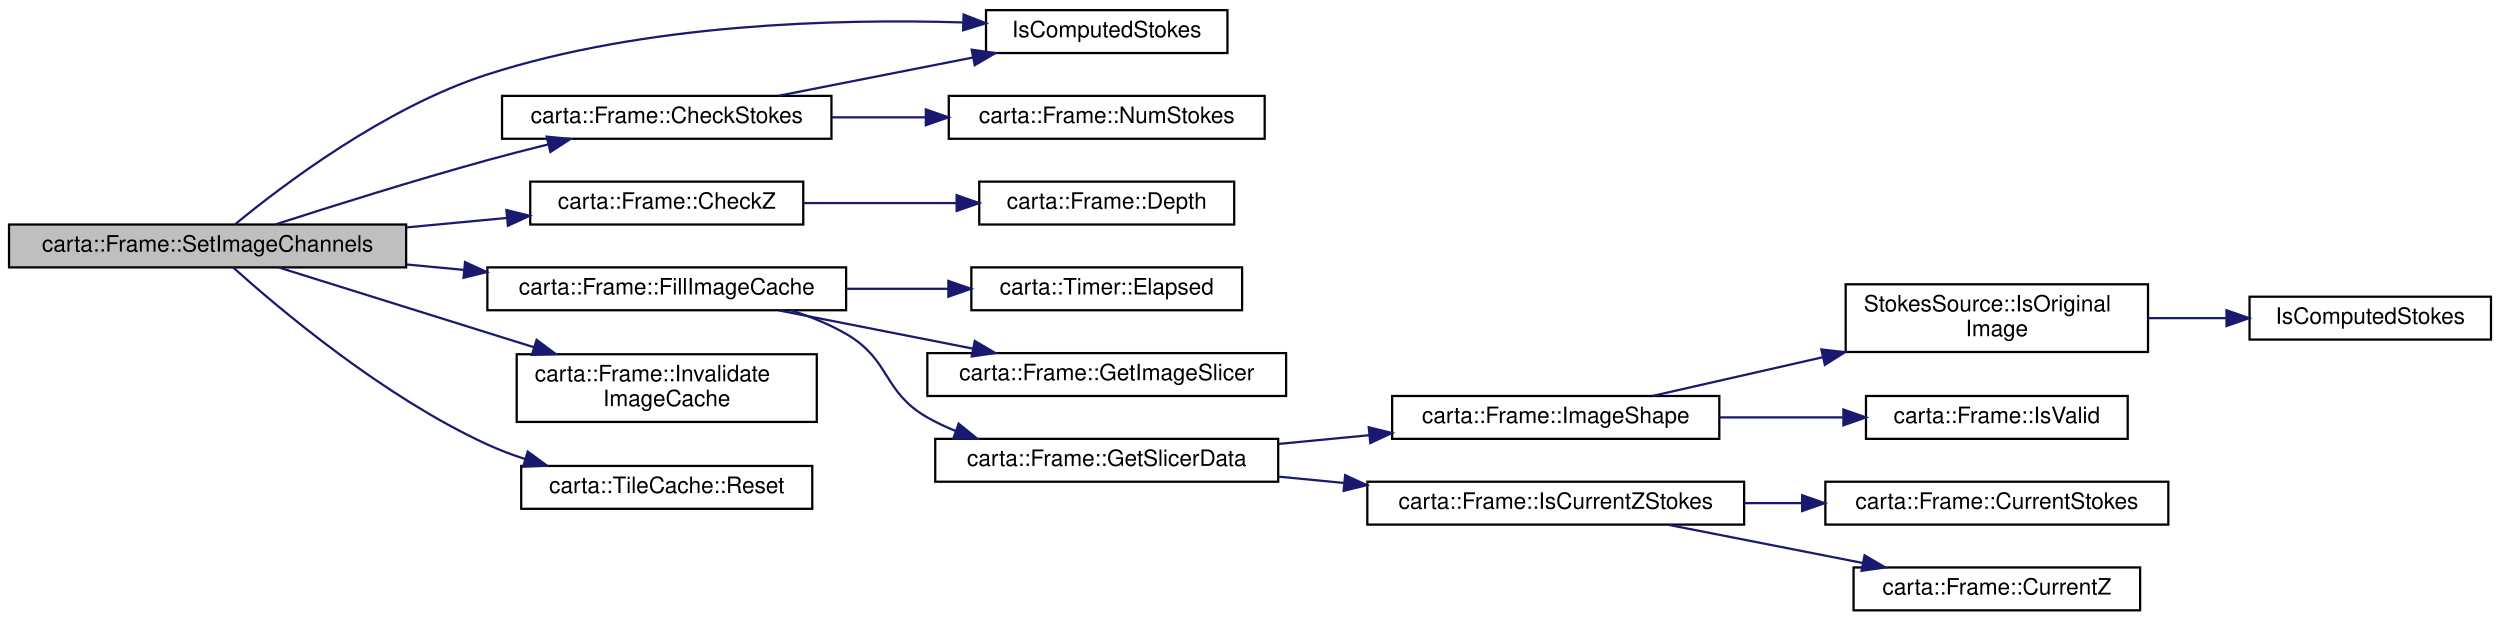
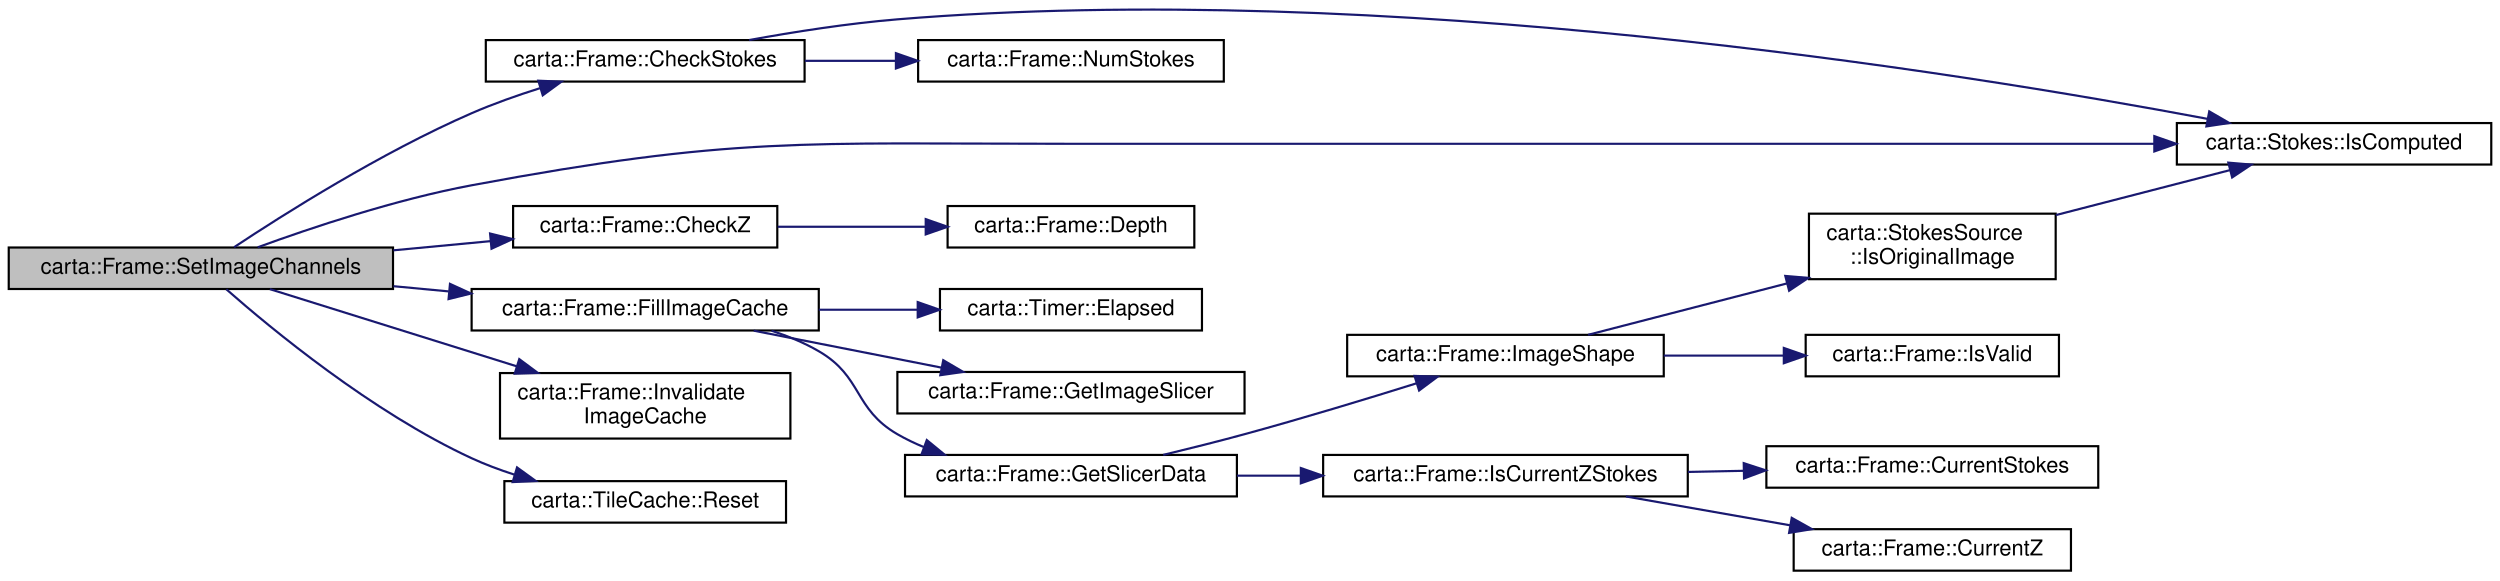
- <svg xmlns="http://www.w3.org/2000/svg" xmlns:xlink="http://www.w3.org/1999/xlink" width="1108pt" height="275pt" viewBox="0.00 0.00 1108.00 275.00">
-   <g id="graph0" class="graph" transform="scale(1 1) rotate(0) translate(4 271)">
+ <svg xmlns="http://www.w3.org/2000/svg" xmlns:xlink="http://www.w3.org/1999/xlink" width="1145pt" height="266pt" viewBox="0.00 0.00 1145.00 265.72">
+   <g id="graph0" class="graph" transform="scale(1 1) rotate(0) translate(4 261.72)">
    <g id="node1" class="node">
      <g id="a_node1">
        <a xlink:title=" ">
-           <polygon fill="#bfbfbf" stroke="black" points="0,-152.5 0,-171.5 176,-171.5 176,-152.5 0,-152.5" />
-           <text text-anchor="middle" x="88" y="-159.5" font-family="Helvetica,sans-Serif" font-size="10.00">carta::Frame::SetImageChannels</text>
+           <polygon fill="#bfbfbf" stroke="black" points="0,-129.5 0,-148.5 176,-148.5 176,-129.5 0,-129.5" />
+           <text text-anchor="middle" x="88" y="-136.5" font-family="Helvetica,sans-Serif" font-size="10.00">carta::Frame::SetImageChannels</text>
        </a>
      </g>
    </g>
    <g id="node2" class="node">
      <g id="a_node2">
        <a xlink:href="classcarta_1_1Frame.html#a3872d048935ea5600bcabfff67fa7214" target="_top" xlink:title=" ">
-           <polygon fill="none" stroke="black" points="218.5,-209.5 218.5,-228.5 364.5,-228.5 364.5,-209.5 218.5,-209.5" />
-           <text text-anchor="middle" x="291.5" y="-216.5" font-family="Helvetica,sans-Serif" font-size="10.00">carta::Frame::CheckStokes</text>
+           <polygon fill="none" stroke="black" points="218.5,-224.5 218.5,-243.5 364.5,-243.5 364.5,-224.5 218.5,-224.5" />
+           <text text-anchor="middle" x="291.5" y="-231.5" font-family="Helvetica,sans-Serif" font-size="10.00">carta::Frame::CheckStokes</text>
        </a>
      </g>
    </g>
    <g id="edge1" class="edge">
-       <path fill="none" stroke="midnightblue" d="M118.18,-171.57C143,-179.59 179.68,-191.1 212,-200 220.64,-202.38 229.87,-204.75 238.84,-206.98" />
-       <polygon fill="midnightblue" stroke="midnightblue" points="238.28,-210.45 248.82,-209.42 239.94,-203.65 238.28,-210.45" />
+       <path fill="none" stroke="midnightblue" d="M103.21,-148.64C125.55,-163.46 170.62,-192.01 212,-210 221.9,-214.31 232.82,-218.17 243.29,-221.47" />
+       <polygon fill="midnightblue" stroke="midnightblue" points="242.55,-224.9 253.14,-224.46 244.58,-218.2 242.55,-224.9" />
    </g>
    <g id="node3" class="node">
      <g id="a_node3">
-         <a xlink:href="Stokes_8cc.html#a30da07ffd67ed06c1e15e2da4d915e0c" target="_top" xlink:title=" ">
-           <polygon fill="none" stroke="black" points="433,-247.5 433,-266.5 540,-266.5 540,-247.5 433,-247.5" />
-           <text text-anchor="middle" x="486.5" y="-254.5" font-family="Helvetica,sans-Serif" font-size="10.00">IsComputedStokes</text>
+         <a xlink:href="classcarta_1_1Stokes.html#a8f76c245d9e9a6f0bde70c48fda636a6" target="_top" xlink:title=" ">
+           <polygon fill="none" stroke="black" points="993,-186.5 993,-205.5 1137,-205.5 1137,-186.5 993,-186.5" />
+           <text text-anchor="middle" x="1065" y="-193.5" font-family="Helvetica,sans-Serif" font-size="10.00">carta::Stokes::IsComputed</text>
        </a>
      </g>
    </g>
    <g id="edge18" class="edge">
-       <path fill="none" stroke="midnightblue" d="M100.26,-171.64C120.84,-188.6 166.6,-223.39 212,-238 281.63,-260.41 366.23,-262.76 422.73,-261.06" />
-       <polygon fill="midnightblue" stroke="midnightblue" points="423.07,-264.55 432.94,-260.7 422.82,-257.56 423.07,-264.55" />
+       <path fill="none" stroke="midnightblue" d="M114.01,-148.59C138.57,-157.57 177.29,-170.52 212,-177 331.78,-199.35 363.65,-196 485.5,-196 485.5,-196 485.5,-196 686.5,-196 788.58,-196 906.19,-196 982.64,-196" />
+       <polygon fill="midnightblue" stroke="midnightblue" points="982.68,-199.5 992.68,-196 982.68,-192.5 982.68,-199.5" />
    </g>
    <g id="node5" class="node">
      <g id="a_node5">
        <a xlink:href="classcarta_1_1Frame.html#a197494c0f0b5dc6ab6414e2dec20c088" target="_top" xlink:title=" ">
-           <polygon fill="none" stroke="black" points="231,-171.5 231,-190.5 352,-190.5 352,-171.5 231,-171.5" />
-           <text text-anchor="middle" x="291.5" y="-178.5" font-family="Helvetica,sans-Serif" font-size="10.00">carta::Frame::CheckZ</text>
+           <polygon fill="none" stroke="black" points="231,-148.5 231,-167.5 352,-167.5 352,-148.5 231,-148.5" />
+           <text text-anchor="middle" x="291.5" y="-155.5" font-family="Helvetica,sans-Serif" font-size="10.00">carta::Frame::CheckZ</text>
        </a>
      </g>
    </g>
    <g id="edge4" class="edge">
-       <path fill="none" stroke="midnightblue" d="M176.21,-170.22C191.02,-171.62 206.22,-173.05 220.51,-174.4" />
-       <polygon fill="midnightblue" stroke="midnightblue" points="220.45,-177.91 230.74,-175.36 221.11,-170.94 220.45,-177.91" />
+       <path fill="none" stroke="midnightblue" d="M176.21,-147.22C191.02,-148.62 206.22,-150.05 220.51,-151.4" />
+       <polygon fill="midnightblue" stroke="midnightblue" points="220.45,-154.91 230.74,-152.36 221.11,-147.94 220.45,-154.91" />
    </g>
    <g id="node7" class="node">
      <g id="a_node7">
        <a xlink:href="classcarta_1_1Frame.html#a6ad0a2d3fbde3a9f346684e5ce541da6" target="_top" xlink:title=" ">
-           <polygon fill="none" stroke="black" points="212,-133.5 212,-152.5 371,-152.5 371,-133.5 212,-133.5" />
-           <text text-anchor="middle" x="291.5" y="-140.5" font-family="Helvetica,sans-Serif" font-size="10.00">carta::Frame::FillImageCache</text>
+           <polygon fill="none" stroke="black" points="212,-110.5 212,-129.5 371,-129.5 371,-110.5 212,-110.5" />
+           <text text-anchor="middle" x="291.5" y="-117.5" font-family="Helvetica,sans-Serif" font-size="10.00">carta::Frame::FillImageCache</text>
        </a>
      </g>
    </g>
    <g id="edge6" class="edge">
-       <path fill="none" stroke="midnightblue" d="M176.21,-153.78C184.6,-152.99 193.12,-152.18 201.53,-151.39" />
-       <polygon fill="midnightblue" stroke="midnightblue" points="202.09,-154.85 211.72,-150.43 201.44,-147.88 202.09,-154.85" />
+       <path fill="none" stroke="midnightblue" d="M176.21,-130.78C184.6,-129.99 193.12,-129.18 201.53,-128.39" />
+       <polygon fill="midnightblue" stroke="midnightblue" points="202.09,-131.85 211.72,-127.43 201.44,-124.88 202.09,-131.85" />
+     </g>
+     <g id="node17" class="node">
+       <g id="a_node17">
+         <a xlink:href="classcarta_1_1Frame.html#a03a1722c3e3ff0b2f84c4b734ccd3a02" target="_top" xlink:title=" ">
+           <polygon fill="none" stroke="black" points="225,-61 225,-91 358,-91 358,-61 225,-61" />
+           <text text-anchor="start" x="233" y="-79" font-family="Helvetica,sans-Serif" font-size="10.00">carta::Frame::Invalidate</text>
+           <text text-anchor="middle" x="291.5" y="-68" font-family="Helvetica,sans-Serif" font-size="10.00">ImageCache</text>
+         </a>
+       </g>
+     </g>
+     <g id="edge17" class="edge">
+       <path fill="none" stroke="midnightblue" d="M119.6,-129.43C149.52,-120.08 195.81,-105.6 232.68,-94.08" />
+       <polygon fill="midnightblue" stroke="midnightblue" points="233.82,-97.39 242.32,-91.07 231.73,-90.71 233.82,-97.39" />
    </g>
    <g id="node18" class="node">
      <g id="a_node18">
-         <a xlink:href="classcarta_1_1Frame.html#a03a1722c3e3ff0b2f84c4b734ccd3a02" target="_top" xlink:title=" ">
-           <polygon fill="none" stroke="black" points="225,-84 225,-114 358,-114 358,-84 225,-84" />
-           <text text-anchor="start" x="233" y="-102" font-family="Helvetica,sans-Serif" font-size="10.00">carta::Frame::Invalidate</text>
-           <text text-anchor="middle" x="291.5" y="-91" font-family="Helvetica,sans-Serif" font-size="10.00">ImageCache</text>
-         </a>
-       </g>
-     </g>
-     <g id="edge17" class="edge">
-       <path fill="none" stroke="midnightblue" d="M119.6,-152.43C149.52,-143.08 195.81,-128.6 232.68,-117.08" />
-       <polygon fill="midnightblue" stroke="midnightblue" points="233.82,-120.39 242.32,-114.07 231.73,-113.71 233.82,-120.39" />
-     </g>
-     <g id="node19" class="node">
-       <g id="a_node19">
        <a xlink:href="classcarta_1_1TileCache.html#a30894b306a6ca80e895c5eef2a8671e5" target="_top" xlink:title="Reset the cache for a new Z coordinate and/or Stokes coordinate, clearing all tiles.">
-           <polygon fill="none" stroke="black" points="227,-45.5 227,-64.5 356,-64.5 356,-45.5 227,-45.5" />
-           <text text-anchor="middle" x="291.5" y="-52.5" font-family="Helvetica,sans-Serif" font-size="10.00">carta::TileCache::Reset</text>
+           <polygon fill="none" stroke="black" points="227,-22.5 227,-41.5 356,-41.5 356,-22.5 227,-22.5" />
+           <text text-anchor="middle" x="291.5" y="-29.5" font-family="Helvetica,sans-Serif" font-size="10.00">carta::TileCache::Reset</text>
        </a>
      </g>
    </g>
    <g id="edge19" class="edge">
-       <path fill="none" stroke="midnightblue" d="M99.31,-152.47C119.41,-134.4 165.92,-95.09 212,-74 217.31,-71.57 222.97,-69.43 228.72,-67.54" />
-       <polygon fill="midnightblue" stroke="midnightblue" points="229.89,-70.85 238.45,-64.61 227.87,-64.15 229.89,-70.85" />
+       <path fill="none" stroke="midnightblue" d="M99.67,-129.35C120.02,-111.46 166.41,-73.05 212,-52 218.18,-49.15 224.82,-46.66 231.54,-44.5" />
+       <polygon fill="midnightblue" stroke="midnightblue" points="232.8,-47.78 241.38,-41.57 230.8,-41.07 232.8,-47.78" />
    </g>
    <g id="edge2" class="edge">
-       <path fill="none" stroke="midnightblue" d="M341.2,-228.59C367.36,-233.74 399.78,-240.12 427.27,-245.53" />
-       <polygon fill="midnightblue" stroke="midnightblue" points="426.66,-248.98 437.15,-247.48 428.01,-242.11 426.66,-248.98" />
+       <path fill="none" stroke="midnightblue" d="M339.08,-243.51C359.78,-247.28 384.51,-251.15 407,-253 629.08,-271.3 893.22,-228.83 1007.11,-207.41" />
+       <polygon fill="midnightblue" stroke="midnightblue" points="1007.84,-210.84 1017.01,-205.53 1006.53,-203.96 1007.84,-210.84" />
    </g>
    <g id="node4" class="node">
      <g id="a_node4">
        <a xlink:href="classcarta_1_1Frame.html#a98d7c0c04b6d04f7617c41e6068362a9" target="_top" xlink:title=" ">
-           <polygon fill="none" stroke="black" points="416.5,-209.5 416.5,-228.5 556.5,-228.5 556.5,-209.5 416.5,-209.5" />
-           <text text-anchor="middle" x="486.5" y="-216.5" font-family="Helvetica,sans-Serif" font-size="10.00">carta::Frame::NumStokes</text>
+           <polygon fill="none" stroke="black" points="416.5,-224.5 416.5,-243.5 556.5,-243.5 556.5,-224.5 416.5,-224.5" />
+           <text text-anchor="middle" x="486.5" y="-231.5" font-family="Helvetica,sans-Serif" font-size="10.00">carta::Frame::NumStokes</text>
        </a>
      </g>
    </g>
    <g id="edge3" class="edge">
-       <path fill="none" stroke="midnightblue" d="M364.64,-219C378.12,-219 392.28,-219 405.97,-219" />
-       <polygon fill="midnightblue" stroke="midnightblue" points="406.33,-222.5 416.33,-219 406.33,-215.5 406.33,-222.5" />
+       <path fill="none" stroke="midnightblue" d="M364.64,-234C378.12,-234 392.28,-234 405.97,-234" />
+       <polygon fill="midnightblue" stroke="midnightblue" points="406.33,-237.5 416.33,-234 406.33,-230.5 406.33,-237.5" />
    </g>
    <g id="node6" class="node">
      <g id="a_node6">
        <a xlink:href="classcarta_1_1Frame.html#ad0db7c41f9da68619616cccb059edbb4" target="_top" xlink:title=" ">
-           <polygon fill="none" stroke="black" points="430,-171.5 430,-190.5 543,-190.5 543,-171.5 430,-171.5" />
-           <text text-anchor="middle" x="486.5" y="-178.5" font-family="Helvetica,sans-Serif" font-size="10.00">carta::Frame::Depth</text>
+           <polygon fill="none" stroke="black" points="430,-148.5 430,-167.5 543,-167.5 543,-148.5 430,-148.5" />
+           <text text-anchor="middle" x="486.5" y="-155.5" font-family="Helvetica,sans-Serif" font-size="10.00">carta::Frame::Depth</text>
        </a>
      </g>
    </g>
    <g id="edge5" class="edge">
-       <path fill="none" stroke="midnightblue" d="M352.24,-181C373.65,-181 397.9,-181 419.78,-181" />
-       <polygon fill="midnightblue" stroke="midnightblue" points="419.98,-184.5 429.98,-181 419.98,-177.5 419.98,-184.5" />
+       <path fill="none" stroke="midnightblue" d="M352.24,-158C373.65,-158 397.9,-158 419.78,-158" />
+       <polygon fill="midnightblue" stroke="midnightblue" points="419.98,-161.5 429.98,-158 419.98,-154.5 419.98,-161.5" />
    </g>
    <g id="node8" class="node">
      <g id="a_node8">
        <a xlink:href="classcarta_1_1Timer.html#aad2702a80259920b910fb76642f97b88" target="_top" xlink:title=" ">
-           <polygon fill="none" stroke="black" points="426.5,-133.5 426.5,-152.5 546.5,-152.5 546.5,-133.5 426.5,-133.5" />
-           <text text-anchor="middle" x="486.5" y="-140.5" font-family="Helvetica,sans-Serif" font-size="10.00">carta::Timer::Elapsed</text>
+           <polygon fill="none" stroke="black" points="426.5,-110.5 426.5,-129.5 546.5,-129.5 546.5,-110.5 426.5,-110.5" />
+           <text text-anchor="middle" x="486.5" y="-117.5" font-family="Helvetica,sans-Serif" font-size="10.00">carta::Timer::Elapsed</text>
        </a>
      </g>
    </g>
    <g id="edge7" class="edge">
-       <path fill="none" stroke="midnightblue" d="M371,-143C386.01,-143 401.62,-143 416.31,-143" />
-       <polygon fill="midnightblue" stroke="midnightblue" points="416.31,-146.5 426.31,-143 416.31,-139.5 416.31,-146.5" />
+       <path fill="none" stroke="midnightblue" d="M371,-120C386.01,-120 401.62,-120 416.31,-120" />
+       <polygon fill="midnightblue" stroke="midnightblue" points="416.31,-123.5 426.31,-120 416.31,-116.5 416.31,-123.5" />
    </g>
    <g id="node9" class="node">
      <g id="a_node9">
        <a xlink:href="classcarta_1_1Frame.html#a9e748d02f7394ed01b69276b61a79825" target="_top" xlink:title=" ">
-           <polygon fill="none" stroke="black" points="407,-95.5 407,-114.5 566,-114.5 566,-95.5 407,-95.5" />
-           <text text-anchor="middle" x="486.5" y="-102.5" font-family="Helvetica,sans-Serif" font-size="10.00">carta::Frame::GetImageSlicer</text>
+           <polygon fill="none" stroke="black" points="407,-72.5 407,-91.5 566,-91.5 566,-72.5 407,-72.5" />
+           <text text-anchor="middle" x="486.5" y="-79.5" font-family="Helvetica,sans-Serif" font-size="10.00">carta::Frame::GetImageSlicer</text>
        </a>
      </g>
    </g>
    <g id="edge8" class="edge">
-       <path fill="none" stroke="midnightblue" d="M341.2,-133.41C367.36,-128.26 399.78,-121.88 427.27,-116.47" />
-       <polygon fill="midnightblue" stroke="midnightblue" points="428.01,-119.89 437.15,-114.52 426.66,-113.02 428.01,-119.89" />
+       <path fill="none" stroke="midnightblue" d="M341.2,-110.41C367.36,-105.26 399.78,-98.88 427.27,-93.47" />
+       <polygon fill="midnightblue" stroke="midnightblue" points="428.01,-96.89 437.15,-91.52 426.66,-90.02 428.01,-96.89" />
    </g>
    <g id="node10" class="node">
      <g id="a_node10">
        <a xlink:href="classcarta_1_1Frame.html#a79c789ebc62771151da94673a325a31a" target="_top" xlink:title=" ">
-           <polygon fill="none" stroke="black" points="410.5,-57.5 410.5,-76.5 562.5,-76.5 562.5,-57.5 410.5,-57.5" />
-           <text text-anchor="middle" x="486.5" y="-64.5" font-family="Helvetica,sans-Serif" font-size="10.00">carta::Frame::GetSlicerData</text>
+           <polygon fill="none" stroke="black" points="410.5,-34.5 410.5,-53.5 562.5,-53.5 562.5,-34.5 410.5,-34.5" />
+           <text text-anchor="middle" x="486.5" y="-41.5" font-family="Helvetica,sans-Serif" font-size="10.00">carta::Frame::GetSlicerData</text>
        </a>
      </g>
    </g>
    <g id="edge9" class="edge">
-       <path fill="none" stroke="midnightblue" d="M346.41,-133.47C354.96,-130.79 363.45,-127.36 371,-123 390.86,-111.51 387.07,-97.37 407,-86 410.94,-83.75 415.14,-81.77 419.48,-80.02" />
-       <polygon fill="midnightblue" stroke="midnightblue" points="420.89,-83.23 429.12,-76.55 418.52,-76.64 420.89,-83.23" />
+       <path fill="none" stroke="midnightblue" d="M349.34,-110.4C356.9,-107.95 364.33,-104.87 371,-101 391.13,-89.34 386.87,-74.66 407,-63 410.86,-60.77 414.97,-58.79 419.21,-57.05" />
+       <polygon fill="midnightblue" stroke="midnightblue" points="420.47,-60.32 428.66,-53.6 418.06,-53.75 420.47,-60.32" />
    </g>
    <g id="node11" class="node">
      <g id="a_node11">
        <a xlink:href="classcarta_1_1Frame.html#aeff1a00d7f22df6f180888b1d9eaf457" target="_top" xlink:title=" ">
-           <polygon fill="none" stroke="black" points="613,-76.5 613,-95.5 758,-95.5 758,-76.5 613,-76.5" />
-           <text text-anchor="middle" x="685.5" y="-83.5" font-family="Helvetica,sans-Serif" font-size="10.00">carta::Frame::ImageShape</text>
+           <polygon fill="none" stroke="black" points="613,-89.5 613,-108.5 758,-108.5 758,-89.5 613,-89.5" />
+           <text text-anchor="middle" x="685.5" y="-96.5" font-family="Helvetica,sans-Serif" font-size="10.00">carta::Frame::ImageShape</text>
        </a>
      </g>
    </g>
    <g id="edge10" class="edge">
-       <path fill="none" stroke="midnightblue" d="M562.54,-74.24C575.71,-75.51 589.47,-76.84 602.81,-78.12" />
-       <polygon fill="midnightblue" stroke="midnightblue" points="602.63,-81.62 612.92,-79.1 603.3,-74.65 602.63,-81.62" />
+       <path fill="none" stroke="midnightblue" d="M528.76,-53.52C540.8,-56.42 553.96,-59.72 566,-63 592.38,-70.19 621.8,-79.12 644.72,-86.29" />
+       <polygon fill="midnightblue" stroke="midnightblue" points="643.85,-89.69 654.44,-89.35 645.95,-83.01 643.85,-89.69" />
+     </g>
+     <g id="node14" class="node">
+       <g id="a_node14">
+         <a xlink:href="classcarta_1_1Frame.html#afe9bbcad03f6343aba029f48c4e66dc7" target="_top" xlink:title=" ">
+           <polygon fill="none" stroke="black" points="602,-34.5 602,-53.5 769,-53.5 769,-34.5 602,-34.5" />
+           <text text-anchor="middle" x="685.5" y="-41.5" font-family="Helvetica,sans-Serif" font-size="10.00">carta::Frame::IsCurrentZStokes</text>
+         </a>
+       </g>
+     </g>
+     <g id="edge14" class="edge">
+       <path fill="none" stroke="midnightblue" d="M562.54,-44C572.06,-44 581.9,-44 591.65,-44" />
+       <polygon fill="midnightblue" stroke="midnightblue" points="591.78,-47.5 601.78,-44 591.78,-40.5 591.78,-47.5" />
+     </g>
+     <g id="node12" class="node">
+       <g id="a_node12">
+         <a xlink:href="structcarta_1_1StokesSource.html#a7cb4847ee609866b84ce3afa1624bb45" target="_top" xlink:title=" ">
+           <polygon fill="none" stroke="black" points="824.5,-134 824.5,-164 937.5,-164 937.5,-134 824.5,-134" />
+           <text text-anchor="start" x="832.5" y="-152" font-family="Helvetica,sans-Serif" font-size="10.00">carta::StokesSource</text>
+           <text text-anchor="middle" x="881" y="-141" font-family="Helvetica,sans-Serif" font-size="10.00">::IsOriginalImage</text>
+         </a>
+       </g>
+     </g>
+     <g id="edge11" class="edge">
+       <path fill="none" stroke="midnightblue" d="M723.35,-108.52C749.08,-115.17 784.12,-124.22 814.53,-132.08" />
+       <polygon fill="midnightblue" stroke="midnightblue" points="813.67,-135.48 824.23,-134.59 815.42,-128.7 813.67,-135.48" />
+     </g>
+     <g id="node13" class="node">
+       <g id="a_node13">
+         <a xlink:href="classcarta_1_1Frame.html#a8075c3310541d8a14cdc9dc8fc37b117" target="_top" xlink:title=" ">
+           <polygon fill="none" stroke="black" points="823,-89.5 823,-108.5 939,-108.5 939,-89.5 823,-89.5" />
+           <text text-anchor="middle" x="881" y="-96.5" font-family="Helvetica,sans-Serif" font-size="10.00">carta::Frame::IsValid</text>
+         </a>
+       </g>
+     </g>
+     <g id="edge13" class="edge">
+       <path fill="none" stroke="midnightblue" d="M758,-99C775.91,-99 795.06,-99 812.76,-99" />
+       <polygon fill="midnightblue" stroke="midnightblue" points="812.99,-102.5 822.99,-99 812.99,-95.5 812.99,-102.5" />
+     </g>
+     <g id="edge12" class="edge">
+       <path fill="none" stroke="midnightblue" d="M937.59,-163.36C963.14,-169.95 993.09,-177.69 1017.42,-183.97" />
+       <polygon fill="midnightblue" stroke="midnightblue" points="1016.58,-187.37 1027.14,-186.48 1018.33,-180.59 1016.58,-187.37" />
    </g>
    <g id="node15" class="node">
      <g id="a_node15">
-         <a xlink:href="classcarta_1_1Frame.html#afe9bbcad03f6343aba029f48c4e66dc7" target="_top" xlink:title=" ">
-           <polygon fill="none" stroke="black" points="602,-38.5 602,-57.5 769,-57.5 769,-38.5 602,-38.5" />
-           <text text-anchor="middle" x="685.5" y="-45.5" font-family="Helvetica,sans-Serif" font-size="10.00">carta::Frame::IsCurrentZStokes</text>
-         </a>
-       </g>
-     </g>
-     <g id="edge14" class="edge">
-       <path fill="none" stroke="midnightblue" d="M562.54,-59.76C572.06,-58.84 581.9,-57.9 591.65,-56.95" />
-       <polygon fill="midnightblue" stroke="midnightblue" points="592.16,-60.42 601.78,-55.98 591.49,-53.45 592.16,-60.42" />
-     </g>
-     <g id="node12" class="node">
-       <g id="a_node12">
-         <a xlink:href="structStokesSource.html#a7651d6cbedb427f5c00925c5111feac8" target="_top" xlink:title=" ">
-           <polygon fill="none" stroke="black" points="814,-115 814,-145 948,-145 948,-115 814,-115" />
-           <text text-anchor="start" x="822" y="-133" font-family="Helvetica,sans-Serif" font-size="10.00">StokesSource::IsOriginal</text>
-           <text text-anchor="middle" x="881" y="-122" font-family="Helvetica,sans-Serif" font-size="10.00">Image</text>
-         </a>
-       </g>
-     </g>
-     <g id="edge11" class="edge">
-       <path fill="none" stroke="midnightblue" d="M728.49,-95.55C750.47,-100.55 778.07,-106.82 803.67,-112.64" />
-       <polygon fill="midnightblue" stroke="midnightblue" points="803.22,-116.13 813.75,-114.93 804.77,-109.3 803.22,-116.13" />
-     </g>
-     <g id="node14" class="node">
-       <g id="a_node14">
-         <a xlink:href="classcarta_1_1Frame.html#a8075c3310541d8a14cdc9dc8fc37b117" target="_top" xlink:title=" ">
-           <polygon fill="none" stroke="black" points="823,-76.5 823,-95.5 939,-95.5 939,-76.5 823,-76.5" />
-           <text text-anchor="middle" x="881" y="-83.5" font-family="Helvetica,sans-Serif" font-size="10.00">carta::Frame::IsValid</text>
-         </a>
-       </g>
-     </g>
-     <g id="edge13" class="edge">
-       <path fill="none" stroke="midnightblue" d="M758,-86C775.91,-86 795.06,-86 812.76,-86" />
-       <polygon fill="midnightblue" stroke="midnightblue" points="812.99,-89.5 822.99,-86 812.99,-82.5 812.99,-89.5" />
-     </g>
-     <g id="node13" class="node">
-       <g id="a_node13">
-         <a xlink:href="Stokes_8h.html#a30da07ffd67ed06c1e15e2da4d915e0c" target="_top" xlink:title=" ">
-           <polygon fill="none" stroke="black" points="993,-120.5 993,-139.5 1100,-139.5 1100,-120.5 993,-120.5" />
-           <text text-anchor="middle" x="1046.5" y="-127.5" font-family="Helvetica,sans-Serif" font-size="10.00">IsComputedStokes</text>
-         </a>
-       </g>
-     </g>
-     <g id="edge12" class="edge">
-       <path fill="none" stroke="midnightblue" d="M948.03,-130C959.43,-130 971.25,-130 982.57,-130" />
-       <polygon fill="midnightblue" stroke="midnightblue" points="982.79,-133.5 992.79,-130 982.79,-126.5 982.79,-133.5" />
-     </g>
-     <g id="node16" class="node">
-       <g id="a_node16">
        <a xlink:href="classcarta_1_1Frame.html#a30b016834ce04378ba3d0a34f373db3f" target="_top" xlink:title=" ">
          <polygon fill="none" stroke="black" points="805,-38.5 805,-57.5 957,-57.5 957,-38.5 805,-38.5" />
          <text text-anchor="middle" x="881" y="-45.5" font-family="Helvetica,sans-Serif" font-size="10.00">carta::Frame::CurrentStokes</text>
        </a>
      </g>
    </g>
    <g id="edge15" class="edge">
-       <path fill="none" stroke="midnightblue" d="M769.12,-48C777.52,-48 786.06,-48 794.49,-48" />
-       <polygon fill="midnightblue" stroke="midnightblue" points="794.7,-51.5 804.7,-48 794.7,-44.5 794.7,-51.5" />
-     </g>
-     <g id="node17" class="node">
-       <g id="a_node17">
+       <path fill="none" stroke="midnightblue" d="M769.12,-45.71C777.52,-45.88 786.06,-46.06 794.49,-46.23" />
+       <polygon fill="midnightblue" stroke="midnightblue" points="794.63,-49.74 804.7,-46.44 794.77,-42.74 794.63,-49.74" />
+     </g>
+     <g id="node16" class="node">
+       <g id="a_node16">
        <a xlink:href="classcarta_1_1Frame.html#a1eda290558f3e9a6be5d4149c06e1b7b" target="_top" xlink:title=" ">
          <polygon fill="none" stroke="black" points="817.5,-0.5 817.5,-19.5 944.5,-19.5 944.5,-0.5 817.5,-0.5" />
          <text text-anchor="middle" x="881" y="-7.5" font-family="Helvetica,sans-Serif" font-size="10.00">carta::Frame::CurrentZ</text>
        </a>
      </g>
    </g>
    <g id="edge16" class="edge">
-       <path fill="none" stroke="midnightblue" d="M735.33,-38.41C761.55,-33.26 794.06,-26.88 821.62,-21.47" />
-       <polygon fill="midnightblue" stroke="midnightblue" points="822.38,-24.88 831.52,-19.52 821.04,-18.01 822.38,-24.88" />
+       <path fill="none" stroke="midnightblue" d="M740.66,-34.48C764.05,-30.37 791.58,-25.54 815.97,-21.25" />
+       <polygon fill="midnightblue" stroke="midnightblue" points="816.61,-24.69 825.86,-19.51 815.4,-17.8 816.61,-24.69" />
    </g>
  </g>
</svg>
